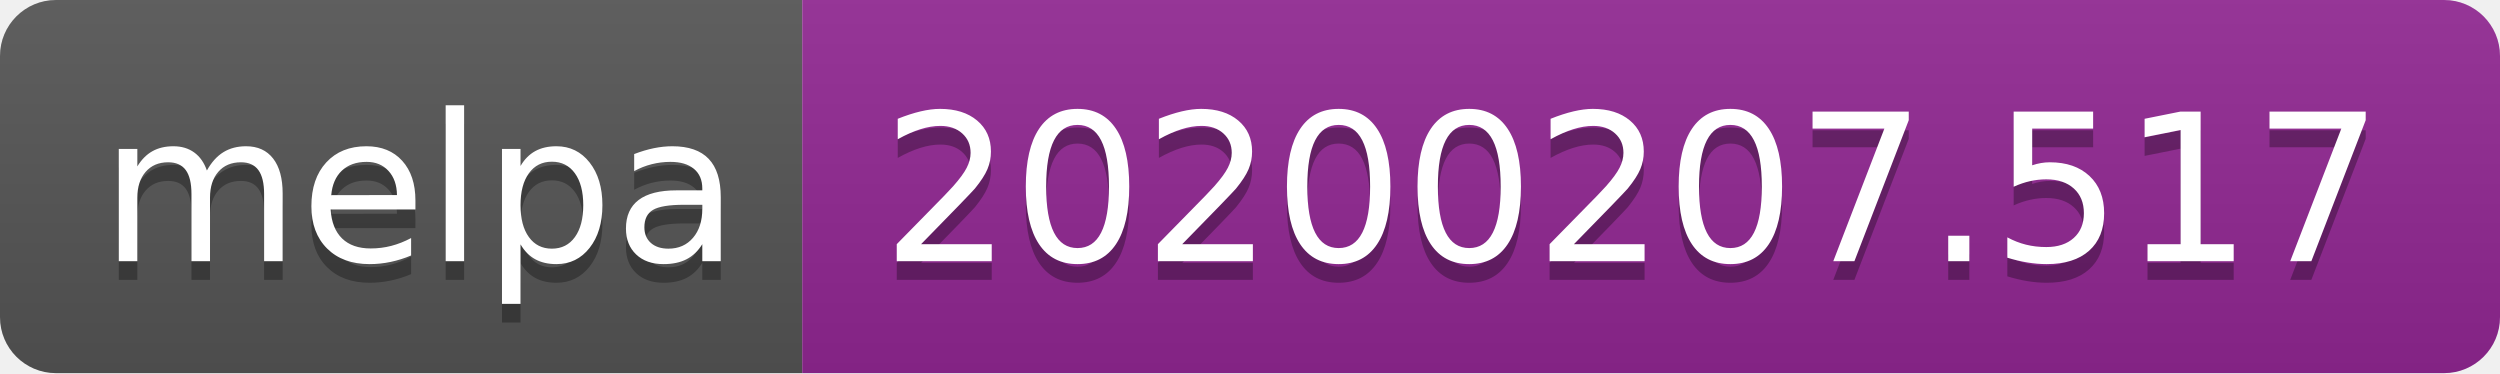
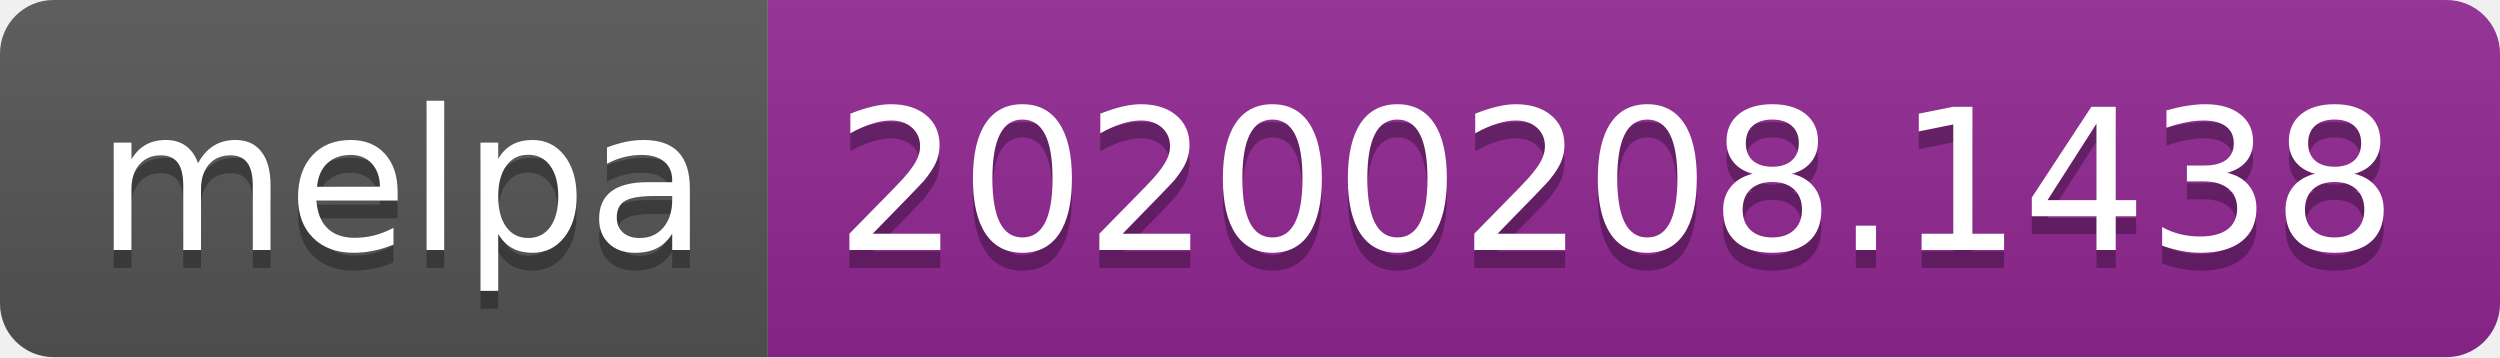
- <svg xmlns="http://www.w3.org/2000/svg" width="134" height="20">
+ <svg xmlns="http://www.w3.org/2000/svg" width="140" height="20">
  <linearGradient id="b" x2="0" y2="100%">
    <stop offset="0" stop-color="#bbb" stop-opacity=".1" />
    <stop offset="1" stop-opacity=".1" />
  </linearGradient>
  <clipPath id="a">
-     <rect width="134" height="20" rx="3" fill="#fff" />
+     <rect width="140" height="20" rx="3" fill="#fff" />
  </clipPath>
  <g clip-path="url(#a)">
    <path fill="#555" d="M0 0h43v20H0z" />
-     <path fill="#922793" d="M43 0h91v20H43z" />
-     <path fill="url(#b)" d="M0 0h134v20H0z" />
+     <path fill="#922793" d="M43 0h97v20H43z" />
+     <path fill="url(#b)" d="M0 0h140v20H0z" />
  </g>
  <g fill="#fff" text-anchor="middle" font-family="DejaVu Sans,Verdana,Geneva,sans-serif" font-size="110">
    <text x="225" y="150" fill="#010101" fill-opacity=".3" transform="scale(.1)" textLength="330">melpa</text>
    <text x="225" y="140" transform="scale(.1)" textLength="330">melpa</text>
-     <text x="875" y="150" fill="#010101" fill-opacity=".3" transform="scale(.1)" textLength="810">20200207.517</text>
-     <text x="875" y="140" transform="scale(.1)" textLength="810">20200207.517</text>
+     <text x="905" y="150" fill="#010101" fill-opacity=".3" transform="scale(.1)" textLength="870">20200208.1438</text>
+     <text x="905" y="140" transform="scale(.1)" textLength="870">20200208.1438</text>
  </g>
</svg>
